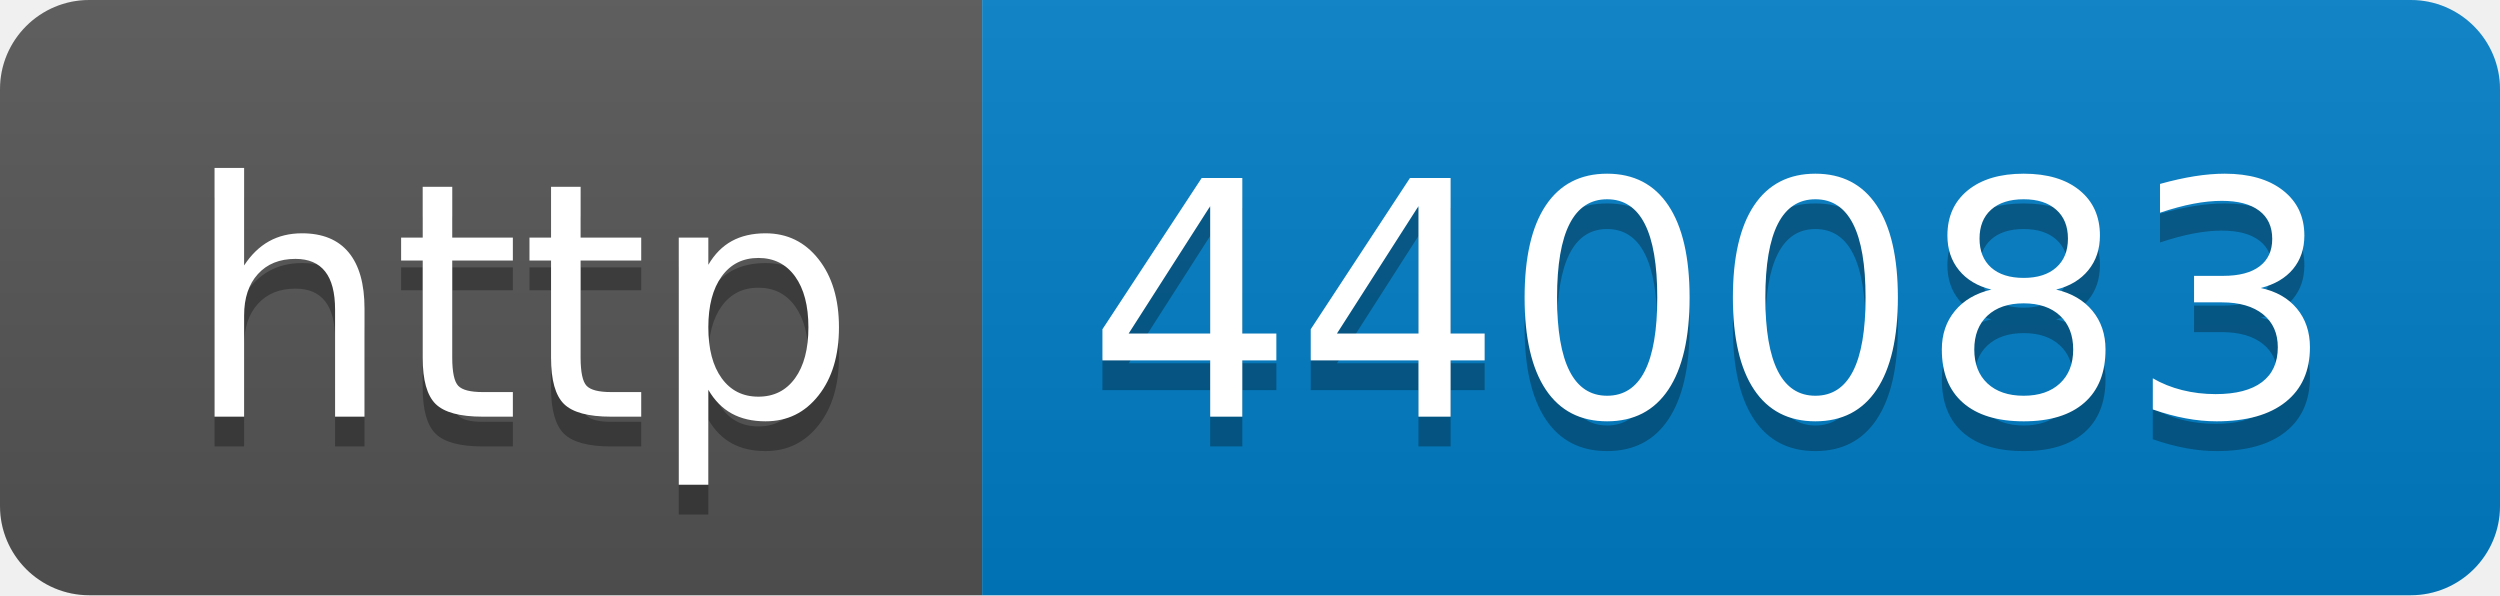
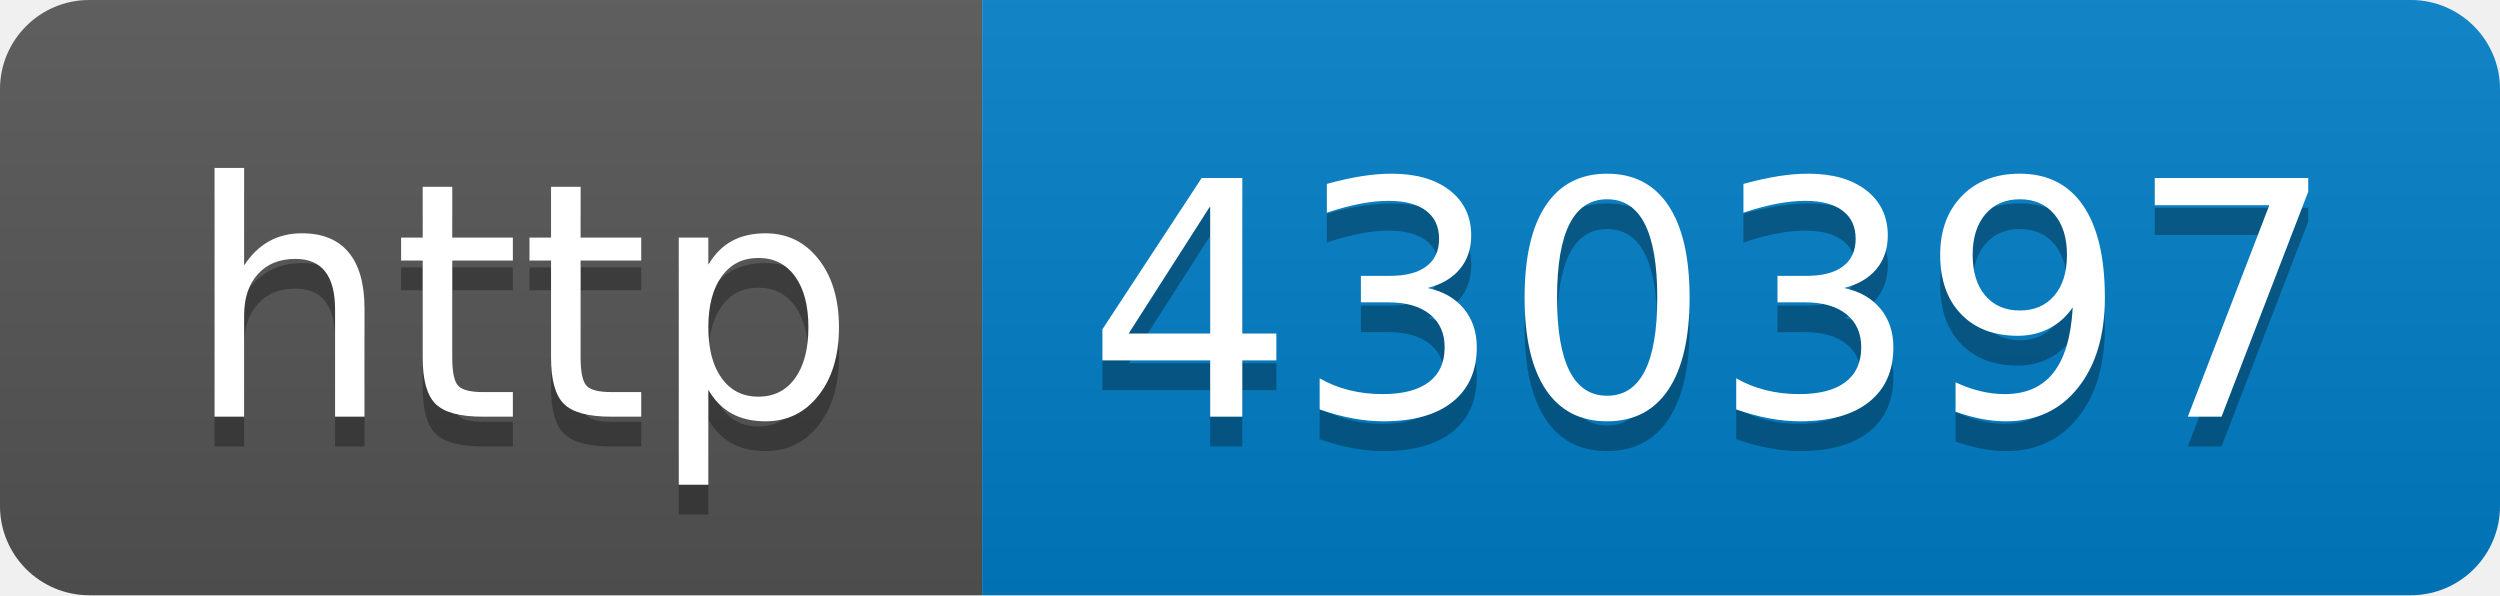
- <svg xmlns="http://www.w3.org/2000/svg" width="84" height="20" role="img" aria-label="http: 440083">
+ <svg xmlns="http://www.w3.org/2000/svg" width="84" height="20" role="img" aria-label="http: 430397">
  <linearGradient id="s" x2="0" y2="100%">
    <stop offset="0" stop-color="#bbb" stop-opacity=".1" />
    <stop offset="1" stop-opacity=".1" />
  </linearGradient>
  <clipPath id="r">
    <rect width="84" height="20" rx="3" fill="#fff" />
  </clipPath>
  <g clip-path="url(#r)">
    <rect width="33" height="20" fill="#555" />
    <rect x="33" width="51" height="20" fill="#007ec6" />
    <rect width="84" height="20" fill="url(#s)" />
  </g>
  <g fill="#fff" text-anchor="middle" font-family="Verdana,Geneva,DejaVu Sans,sans-serif" text-rendering="geometricPrecision" font-size="110">
    <text aria-hidden="true" x="175" y="150" fill="#010101" fill-opacity=".3" transform="scale(.1)" textLength="230">http</text>
    <text x="175" y="140" transform="scale(.1)" fill="#fff" textLength="230">http</text>
-     <text aria-hidden="true" x="575" y="150" fill="#010101" fill-opacity=".3" transform="scale(.1)" textLength="410">440083</text>
-     <text x="575" y="140" transform="scale(.1)" fill="#fff" textLength="410">440083</text>
+     <text aria-hidden="true" x="575" y="150" fill="#010101" fill-opacity=".3" transform="scale(.1)" textLength="410">430397</text>
+     <text x="575" y="140" transform="scale(.1)" fill="#fff" textLength="410">430397</text>
  </g>
</svg>
